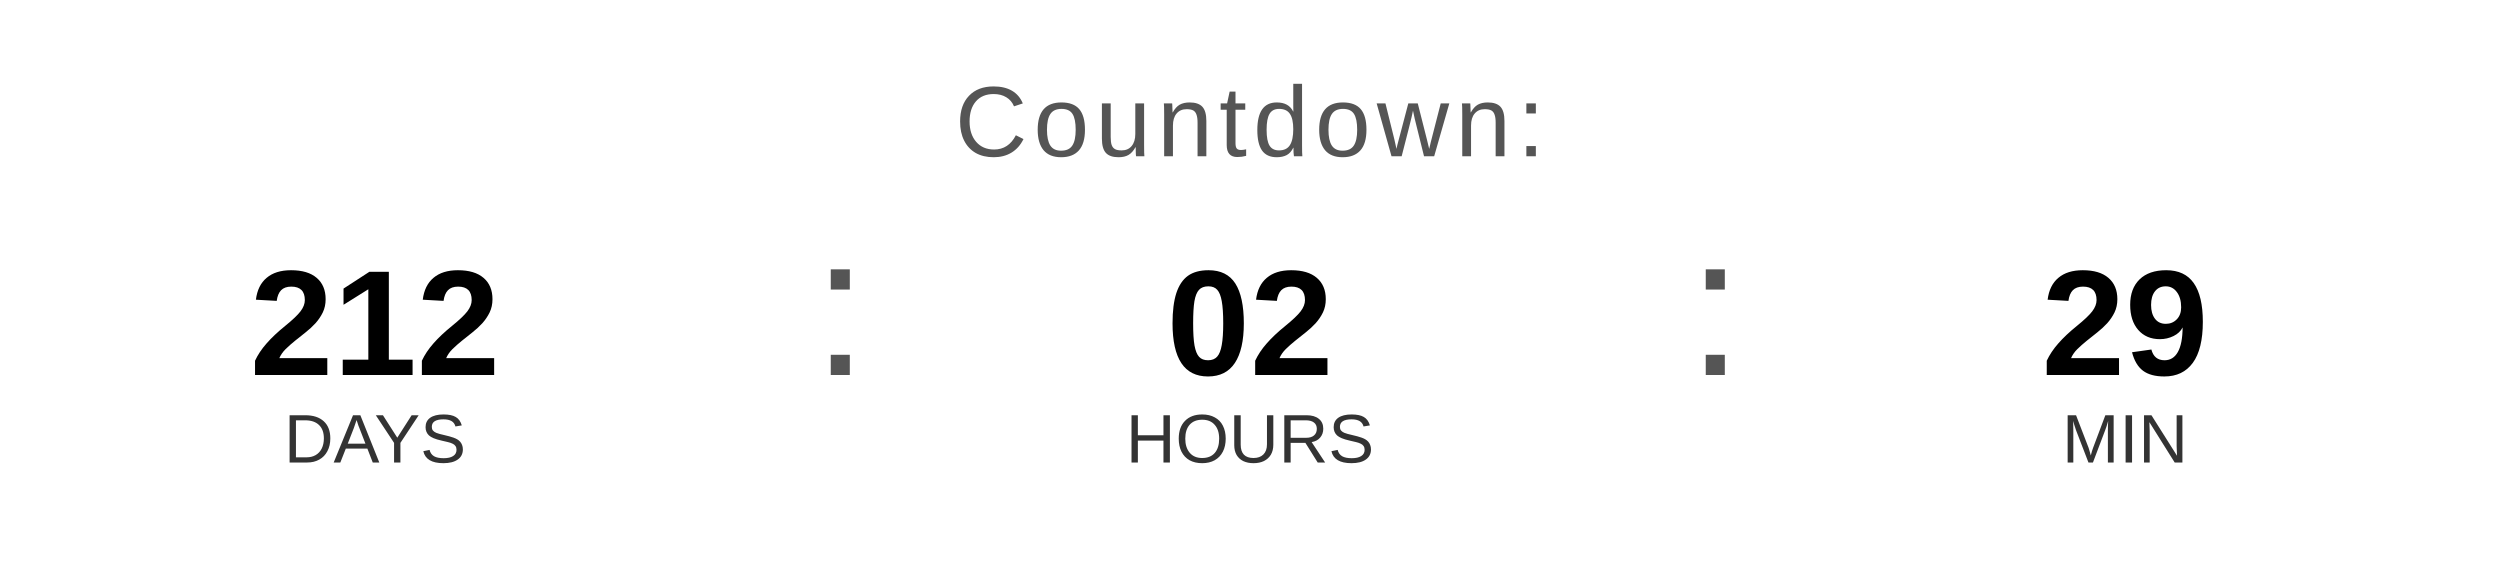
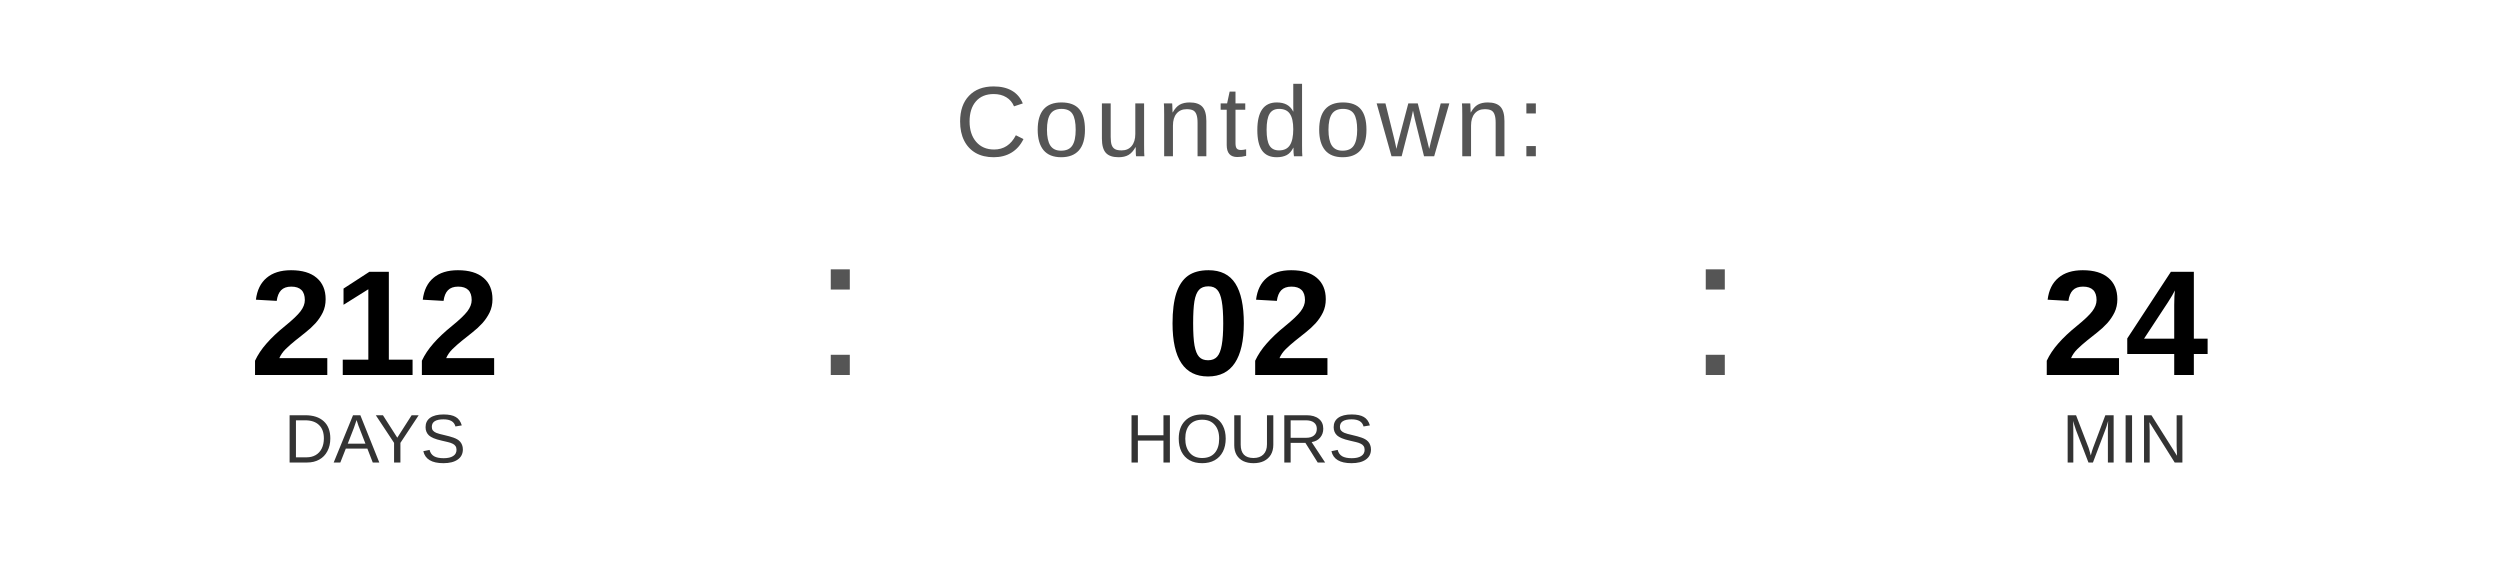
<svg xmlns="http://www.w3.org/2000/svg" width="400" height="90" viewBox="0 0 400 90">
  <text x="200" y="25" font-family="Arial, Helvetica, sans-serif" font-size="16" fill="#555555" text-anchor="middle" letter-spacing="1">
    Countdown:
  </text>
  <text x="60" y="60" font-family="Arial, Helvetica, sans-serif" font-size="24" font-weight="bold" fill="#000000" text-anchor="middle">212</text>
  <text x="60" y="74" font-family="Arial, Helvetica, sans-serif" font-size="11" fill="#333333" text-anchor="middle">DAYS</text>
  <text x="130" y="60" font-family="Arial, sans-serif" font-size="32" fill="#555555">:</text>
  <text x="200" y="60" font-family="Arial, Helvetica, sans-serif" font-size="24" font-weight="bold" fill="#000000" text-anchor="middle">02</text>
  <text x="200" y="74" font-family="Arial, Helvetica, sans-serif" font-size="11" fill="#333333" text-anchor="middle">HOURS</text>
  <text x="270" y="60" font-family="Arial, sans-serif" font-size="32" fill="#555555">:</text>
-   <text x="340" y="60" font-family="Arial, Helvetica, sans-serif" font-size="24" font-weight="bold" fill="#000000" text-anchor="middle">29</text>
+   <text x="340" y="60" font-family="Arial, Helvetica, sans-serif" font-size="24" font-weight="bold" fill="#000000" text-anchor="middle">24</text>
  <text x="340" y="74" font-family="Arial, Helvetica, sans-serif" font-size="11" fill="#333333" text-anchor="middle">MIN</text>
</svg>
